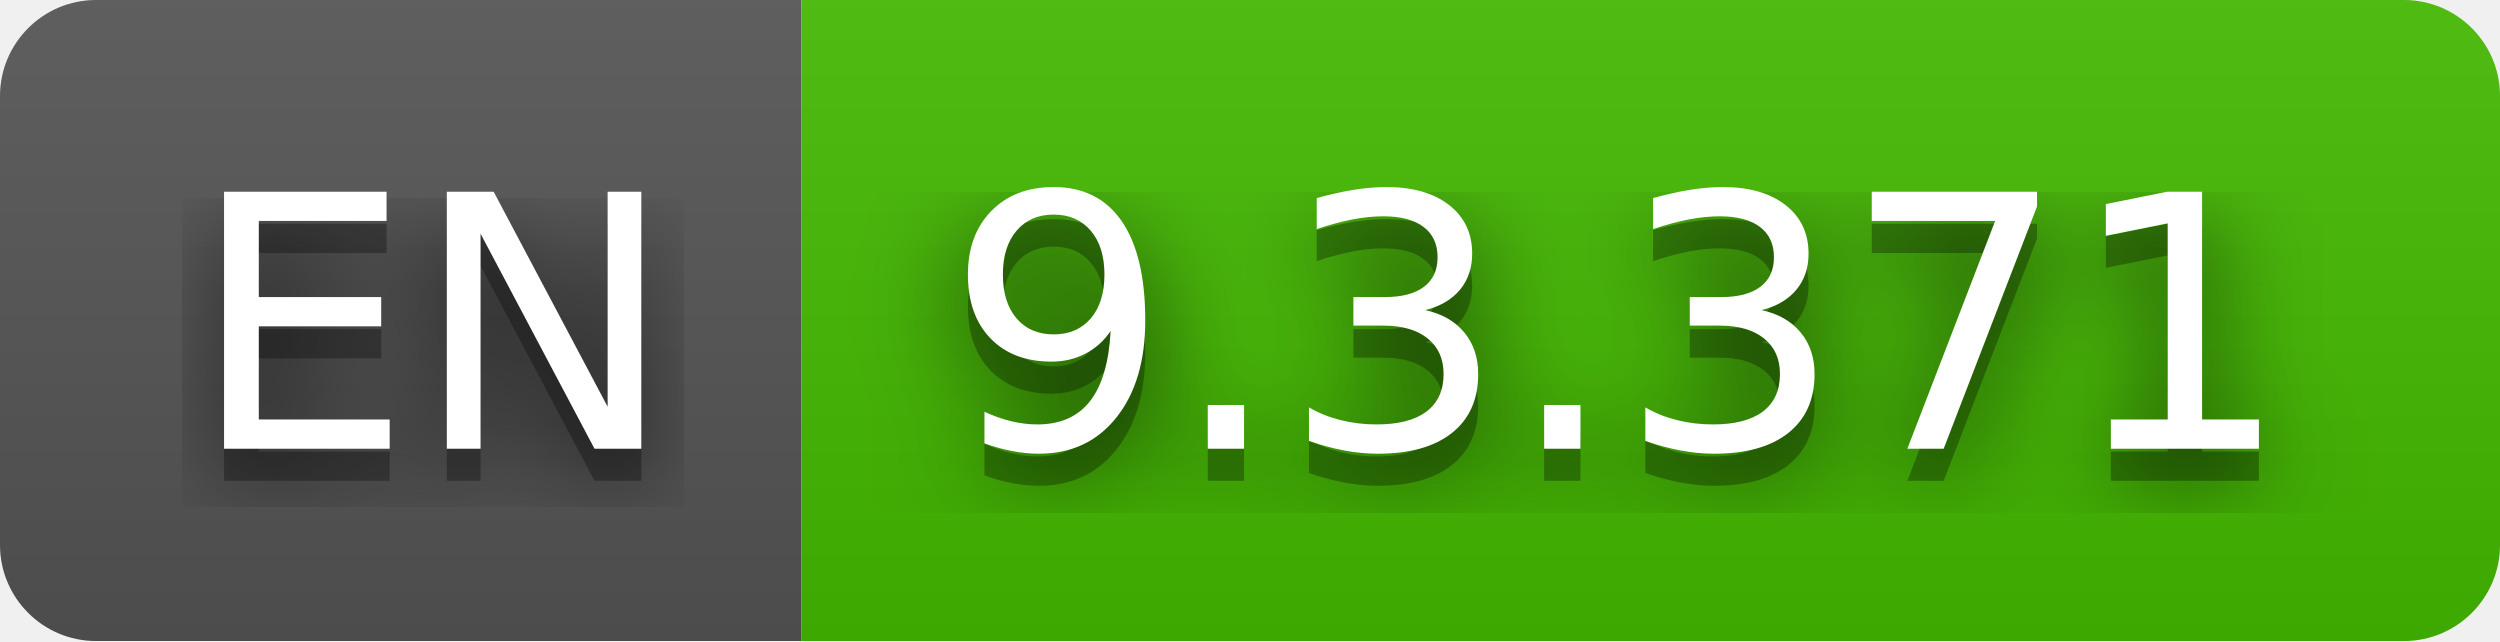
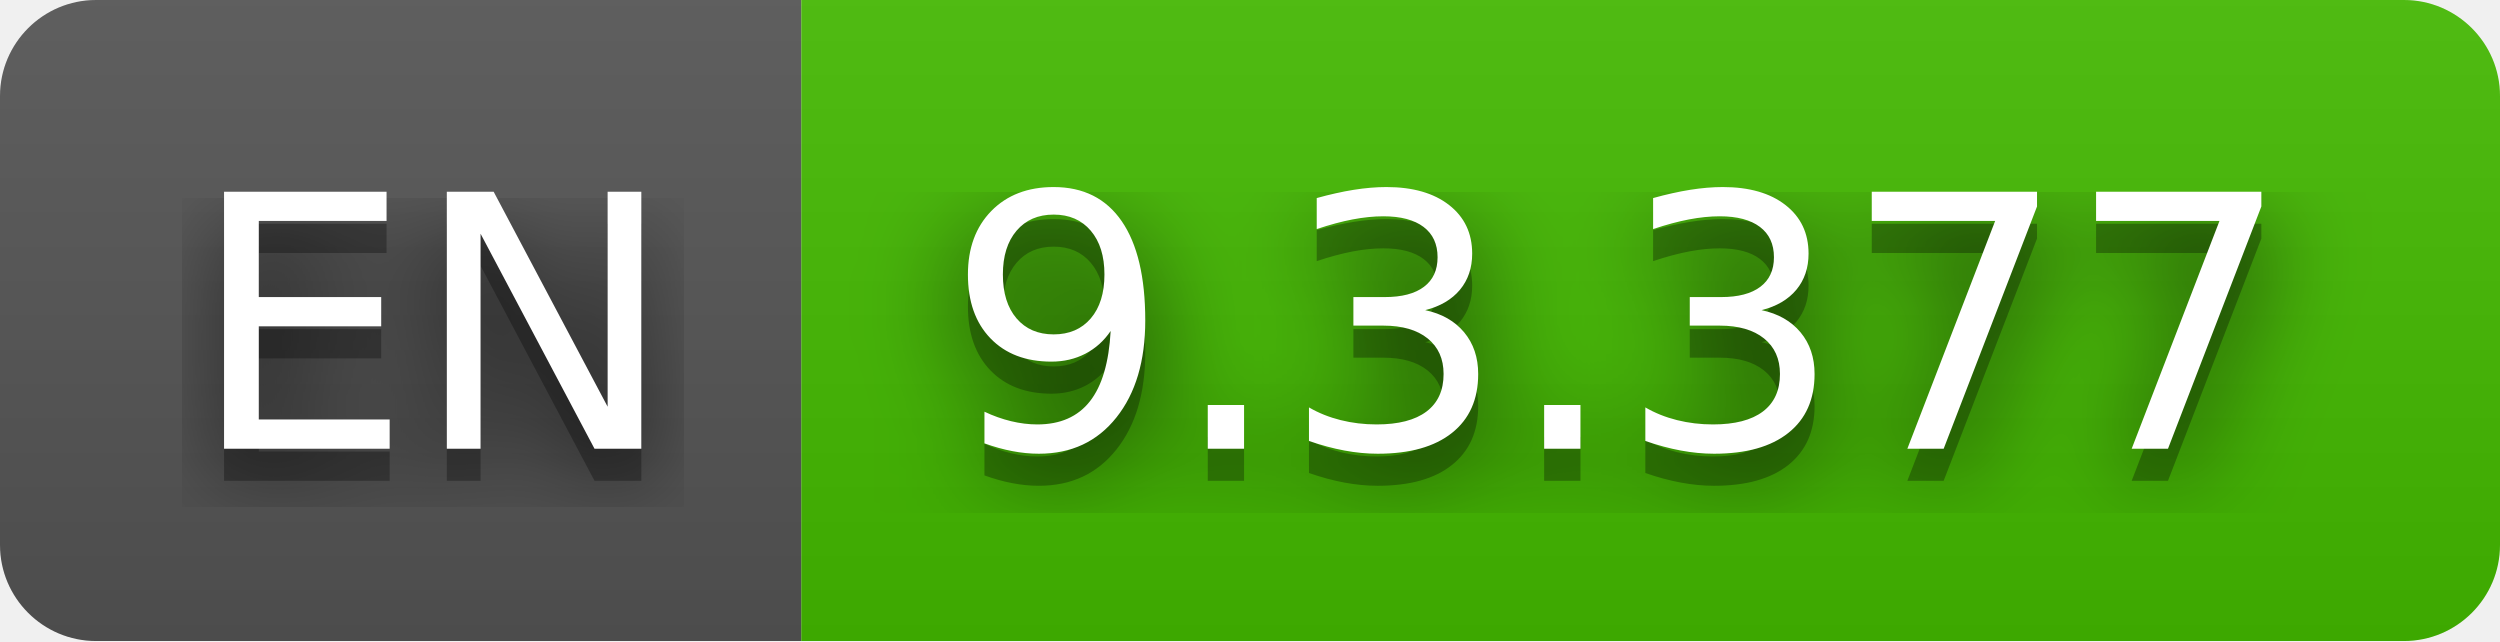
- <svg xmlns="http://www.w3.org/2000/svg" width="78" height="20" role="img" aria-label="EN: 9.3.371">
+ <svg xmlns="http://www.w3.org/2000/svg" width="78" height="20" role="img" aria-label="EN: 9.3.377">
  <filter id="blur">
    <feGaussianBlur stdDeviation="16" />
  </filter>
  <linearGradient id="s" x2="0" y2="100%">
    <stop offset="0" stop-color="#bbb" stop-opacity=".1" />
    <stop offset="1" stop-opacity=".1" />
  </linearGradient>
  <clipPath id="r">
    <rect width="78" height="20" rx="3" />
  </clipPath>
  <g clip-path="url(#r)">
    <rect width="25" height="20" fill="#555" />
    <rect x="25" width="53" height="20" fill="#4b0" />
    <rect width="78" height="20" fill="url(#s)" />
  </g>
  <g fill="#fff" text-anchor="middle" font-family="Verdana,Geneva,DejaVu Sans,sans-serif" text-rendering="geometricPrecision" font-size="110">
    <g transform="scale(.1)">
      <g aria-hidden="true" fill="#010101">
        <text x="135" y="150" fill-opacity=".8" filter="url(#blur)" textLength="150">EN</text>
        <text x="135" y="150" fill-opacity=".3" textLength="150">EN</text>
      </g>
      <text x="135" y="140" textLength="150">EN</text>
    </g>
    <g transform="scale(.1)">
      <g aria-hidden="true" fill="#010101">
-         <text x="505" y="150" fill-opacity=".8" filter="url(#blur)" textLength="430">9.3.371</text>
-         <text x="505" y="150" fill-opacity=".3" textLength="430">9.3.371</text>
+         <text x="505" y="150" fill-opacity=".8" filter="url(#blur)" textLength="430">9.3.377</text>
+         <text x="505" y="150" fill-opacity=".3" textLength="430">9.3.377</text>
      </g>
-       <text x="505" y="140" textLength="430">9.3.371</text>
+       <text x="505" y="140" textLength="430">9.3.377</text>
    </g>
  </g>
</svg>
